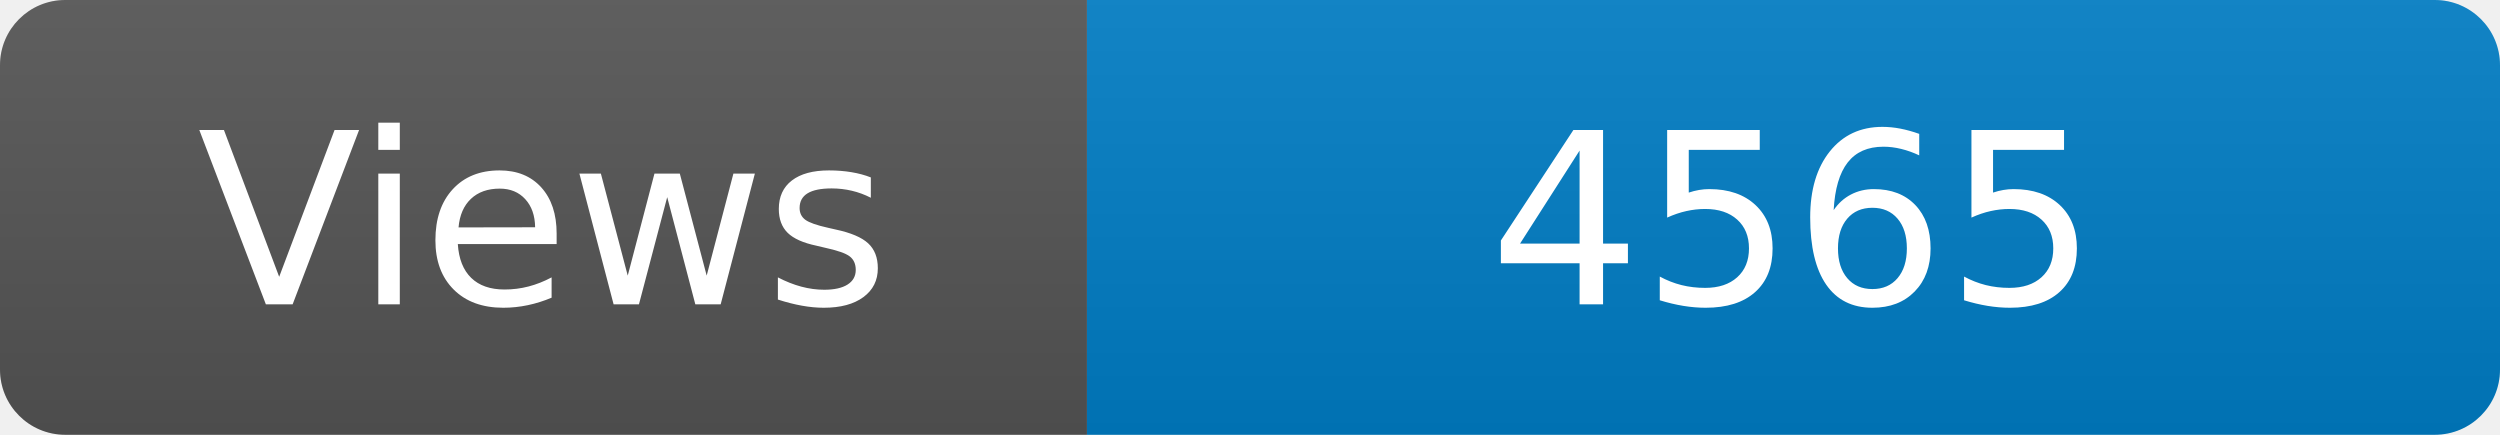
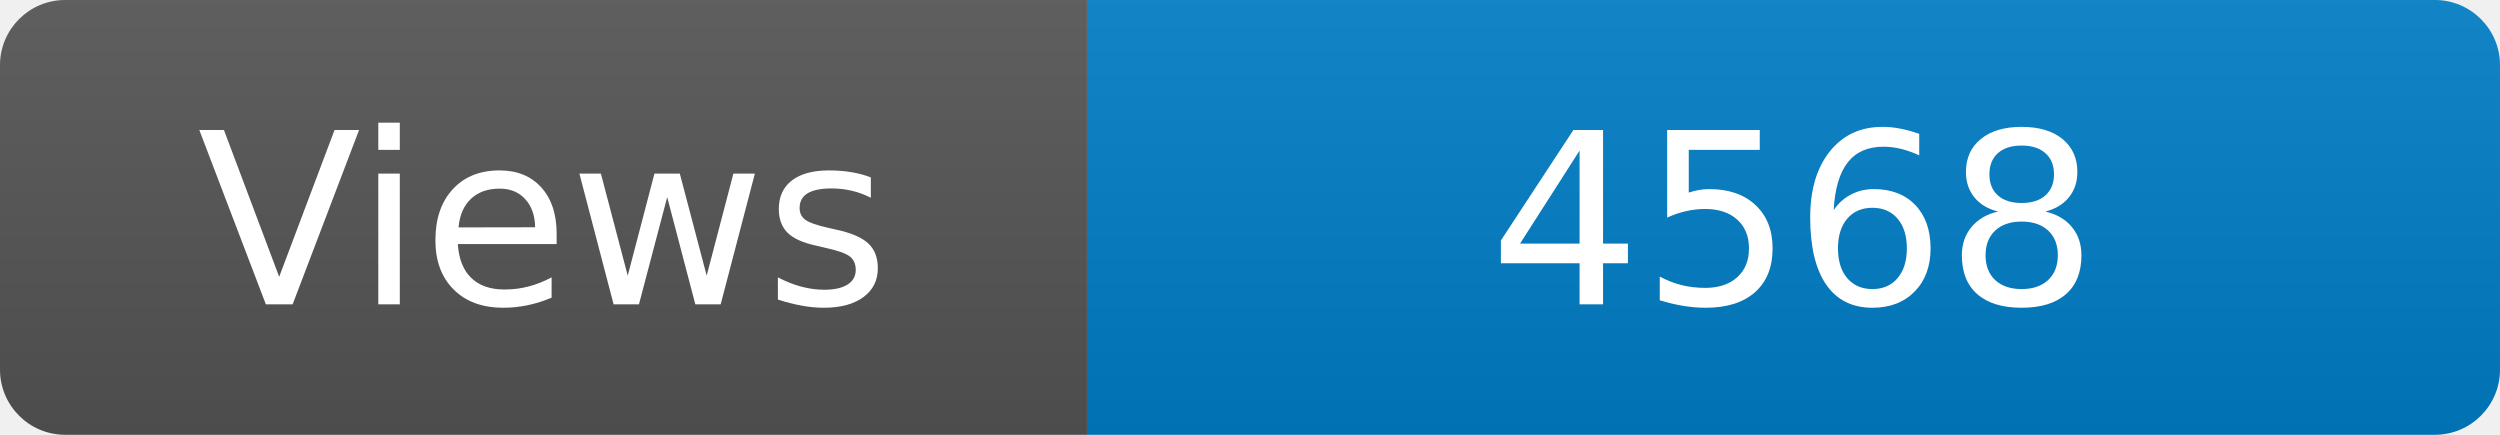
<svg xmlns="http://www.w3.org/2000/svg" width="115" height="20" role="img" aria-label="Maintained?: yes">
  <linearGradient id="s" x2="0" y2="100%">
    <stop offset="0" stop-color="#bbb" stop-opacity=".1" />
    <stop offset="1" stop-opacity=".1" />
  </linearGradient>
  <clipPath id="r">
    <rect width="115" height="20" rx="3" fill="#fff" />
  </clipPath>
  <g clip-path="url(#r)">
    <rect width="50" height="20" fill="#555" />
    <rect x="50" width="160" height="20" fill="#007ec6" />
    <rect width="115" height="20" fill="url(#s)" />
  </g>
  <g fill="#fff" text-anchor="middle" font-family="Verdana,Geneva,DejaVu Sans,sans-serif" font-size="110">
    <text x="250" y="140" transform="scale(.1)" fill="#fff">Views</text>
-     <text x="825" y="140" transform="scale(.1)" fill="#fff">4565</text>
+     <text x="825" y="140" transform="scale(.1)" fill="#fff">4568</text>
  </g>
</svg>
